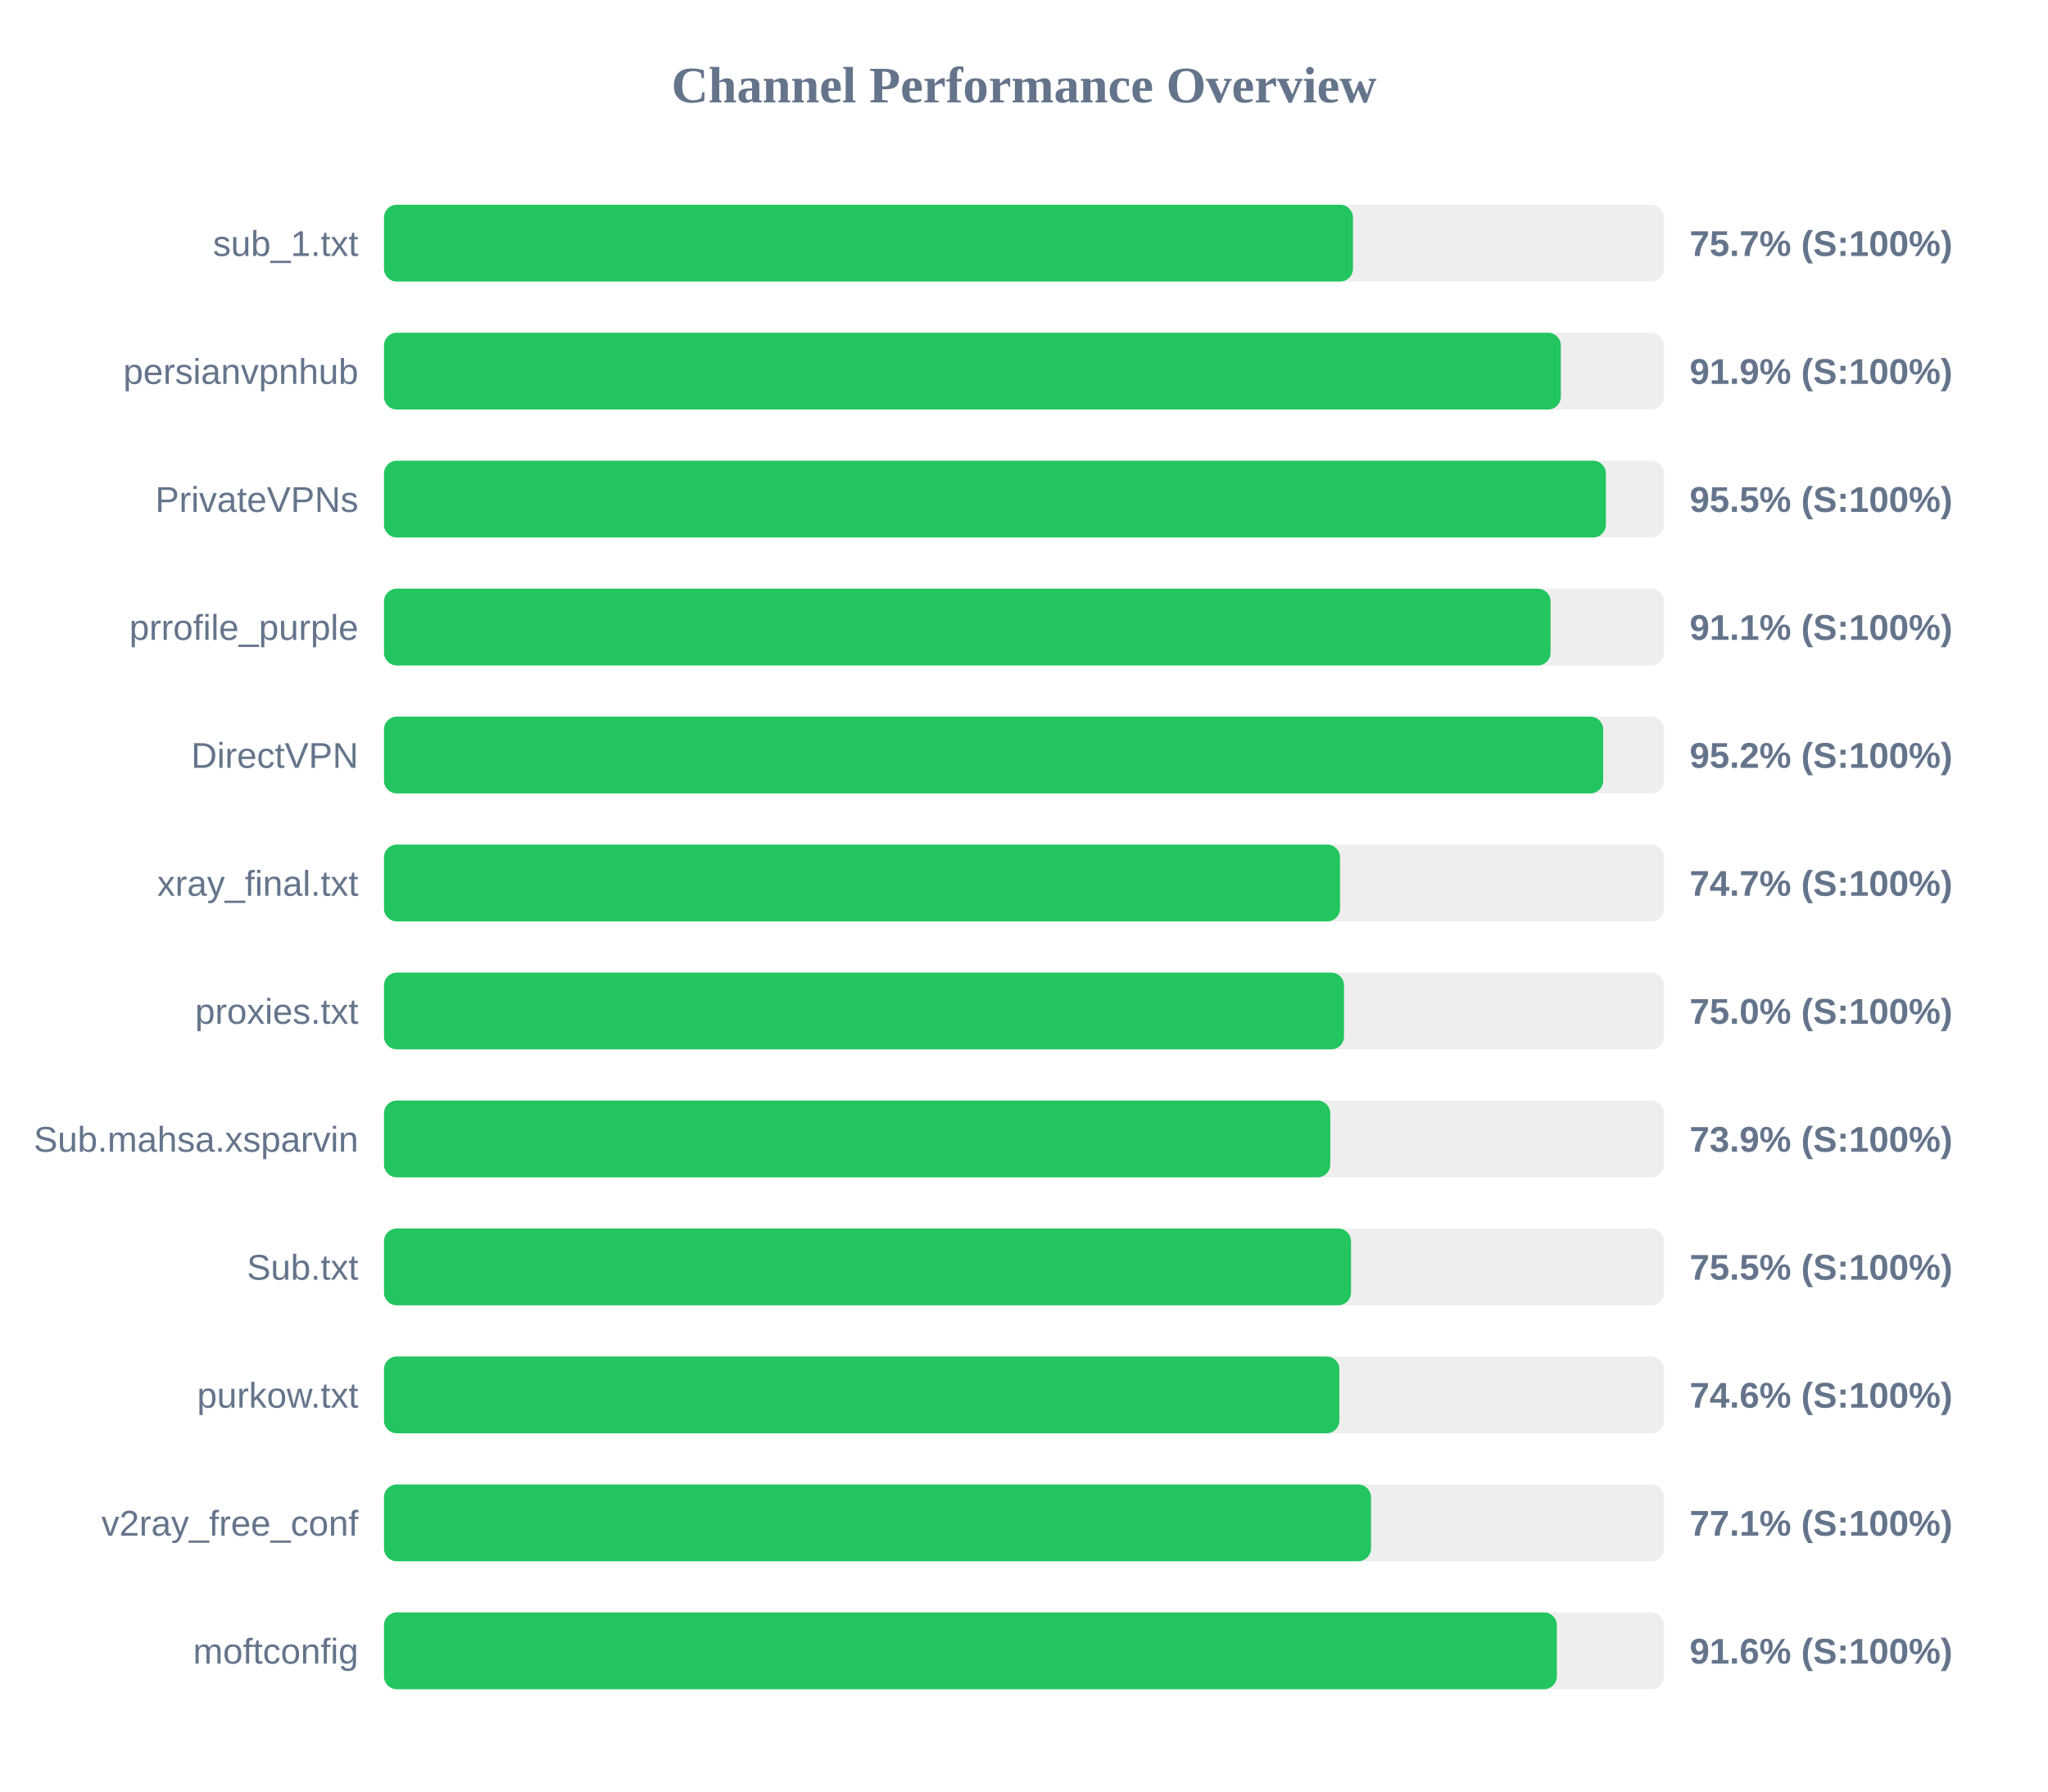
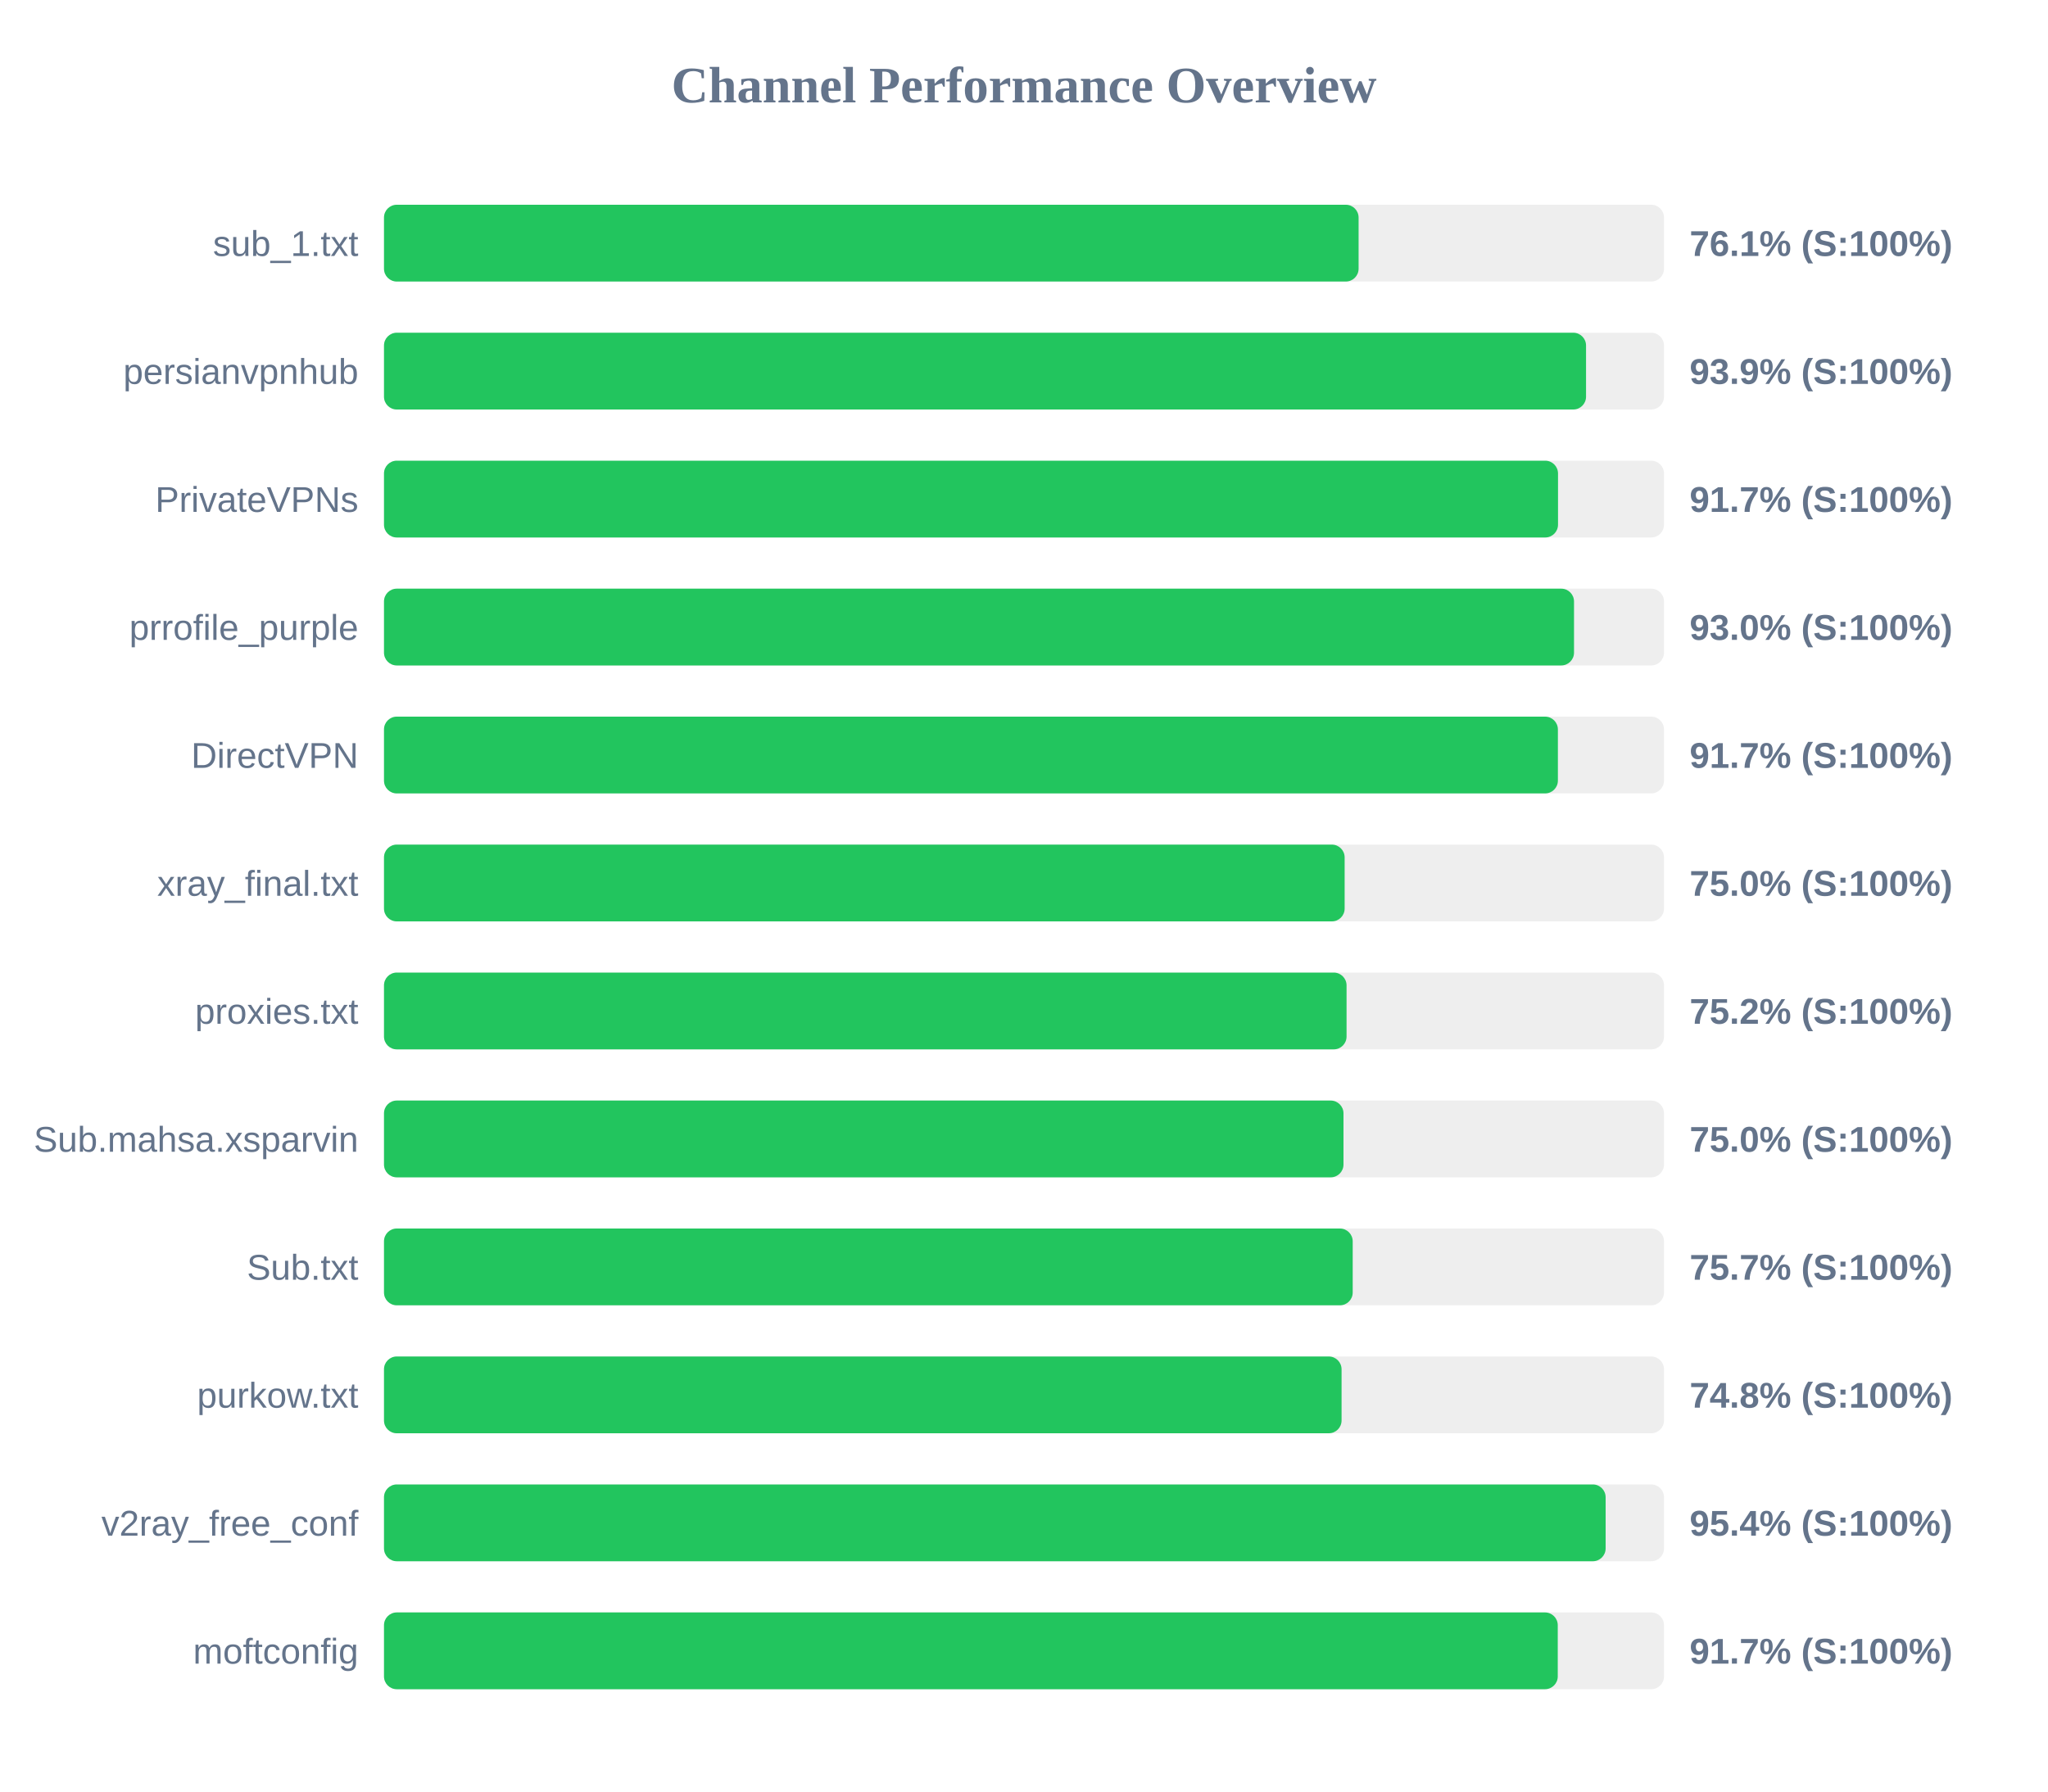
<svg xmlns="http://www.w3.org/2000/svg" width="800" height="700" version="1.1">
  <style>
        .row { font: 14px Arial; fill: #64748b; }
        .score { font: bold 14px Arial; fill: #64748b; }
    </style>
  <text x="400" y="40" text-anchor="middle" font-size="20px" font-weight="bold" fill="#64748b">Channel Performance Overview</text>
  <rect x="150" y="80" width="500" height="30" fill="#eee" rx="5" />
-   <rect x="150" y="80" width="378.5" height="30" fill="#22c55e" rx="5" />
+   <rect x="150" y="80" width="380.7" height="30" fill="#22c55e" rx="5" />
  <text x="140" y="100" text-anchor="end" class="row">sub_1.txt</text>
-   <text x="660" y="100" text-anchor="start" class="score">75.7% (S:100%)</text>
+   <text x="660" y="100" text-anchor="start" class="score">76.1% (S:100%)</text>
  <rect x="150" y="130" width="500" height="30" fill="#eee" rx="5" />
-   <rect x="150" y="130" width="459.7" height="30" fill="#22c55e" rx="5" />
+   <rect x="150" y="130" width="469.55" height="30" fill="#22c55e" rx="5" />
  <text x="140" y="150" text-anchor="end" class="row">persianvpnhub</text>
-   <text x="660" y="150" text-anchor="start" class="score">91.9% (S:100%)</text>
+   <text x="660" y="150" text-anchor="start" class="score">93.9% (S:100%)</text>
  <rect x="150" y="180" width="500" height="30" fill="#eee" rx="5" />
-   <rect x="150" y="180" width="477.3" height="30" fill="#22c55e" rx="5" />
+   <rect x="150" y="180" width="458.6" height="30" fill="#22c55e" rx="5" />
  <text x="140" y="200" text-anchor="end" class="row">PrivateVPNs</text>
-   <text x="660" y="200" text-anchor="start" class="score">95.5% (S:100%)</text>
+   <text x="660" y="200" text-anchor="start" class="score">91.7% (S:100%)</text>
  <rect x="150" y="230" width="500" height="30" fill="#eee" rx="5" />
-   <rect x="150" y="230" width="455.7" height="30" fill="#22c55e" rx="5" />
+   <rect x="150" y="230" width="464.85" height="30" fill="#22c55e" rx="5" />
  <text x="140" y="250" text-anchor="end" class="row">prrofile_purple</text>
-   <text x="660" y="250" text-anchor="start" class="score">91.1% (S:100%)</text>
+   <text x="660" y="250" text-anchor="start" class="score">93.0% (S:100%)</text>
  <rect x="150" y="280" width="500" height="30" fill="#eee" rx="5" />
-   <rect x="150" y="280" width="476.25" height="30" fill="#22c55e" rx="5" />
+   <rect x="150" y="280" width="458.55" height="30" fill="#22c55e" rx="5" />
  <text x="140" y="300" text-anchor="end" class="row">DirectVPN</text>
-   <text x="660" y="300" text-anchor="start" class="score">95.2% (S:100%)</text>
+   <text x="660" y="300" text-anchor="start" class="score">91.7% (S:100%)</text>
  <rect x="150" y="330" width="500" height="30" fill="#eee" rx="5" />
-   <rect x="150" y="330" width="373.45" height="30" fill="#22c55e" rx="5" />
+   <rect x="150" y="330" width="375.25" height="30" fill="#22c55e" rx="5" />
  <text x="140" y="350" text-anchor="end" class="row">xray_final.txt</text>
-   <text x="660" y="350" text-anchor="start" class="score">74.7% (S:100%)</text>
+   <text x="660" y="350" text-anchor="start" class="score">75.0% (S:100%)</text>
  <rect x="150" y="380" width="500" height="30" fill="#eee" rx="5" />
-   <rect x="150" y="380" width="375.0" height="30" fill="#22c55e" rx="5" />
+   <rect x="150" y="380" width="376.0" height="30" fill="#22c55e" rx="5" />
  <text x="140" y="400" text-anchor="end" class="row">proxies.txt</text>
-   <text x="660" y="400" text-anchor="start" class="score">75.0% (S:100%)</text>
+   <text x="660" y="400" text-anchor="start" class="score">75.2% (S:100%)</text>
  <rect x="150" y="430" width="500" height="30" fill="#eee" rx="5" />
-   <rect x="150" y="430" width="369.65" height="30" fill="#22c55e" rx="5" />
+   <rect x="150" y="430" width="374.8" height="30" fill="#22c55e" rx="5" />
  <text x="140" y="450" text-anchor="end" class="row">Sub.mahsa.xsparvin</text>
-   <text x="660" y="450" text-anchor="start" class="score">73.9% (S:100%)</text>
+   <text x="660" y="450" text-anchor="start" class="score">75.0% (S:100%)</text>
  <rect x="150" y="480" width="500" height="30" fill="#eee" rx="5" />
-   <rect x="150" y="480" width="377.75" height="30" fill="#22c55e" rx="5" />
+   <rect x="150" y="480" width="378.4" height="30" fill="#22c55e" rx="5" />
  <text x="140" y="500" text-anchor="end" class="row">Sub.txt</text>
-   <text x="660" y="500" text-anchor="start" class="score">75.5% (S:100%)</text>
+   <text x="660" y="500" text-anchor="start" class="score">75.7% (S:100%)</text>
  <rect x="150" y="530" width="500" height="30" fill="#eee" rx="5" />
-   <rect x="150" y="530" width="373.2" height="30" fill="#22c55e" rx="5" />
+   <rect x="150" y="530" width="374.05" height="30" fill="#22c55e" rx="5" />
  <text x="140" y="550" text-anchor="end" class="row">purkow.txt</text>
-   <text x="660" y="550" text-anchor="start" class="score">74.6% (S:100%)</text>
+   <text x="660" y="550" text-anchor="start" class="score">74.8% (S:100%)</text>
  <rect x="150" y="580" width="500" height="30" fill="#eee" rx="5" />
-   <rect x="150" y="580" width="385.55" height="30" fill="#22c55e" rx="5" />
+   <rect x="150" y="580" width="477.2" height="30" fill="#22c55e" rx="5" />
  <text x="140" y="600" text-anchor="end" class="row">v2ray_free_conf</text>
-   <text x="660" y="600" text-anchor="start" class="score">77.1% (S:100%)</text>
+   <text x="660" y="600" text-anchor="start" class="score">95.4% (S:100%)</text>
  <rect x="150" y="630" width="500" height="30" fill="#eee" rx="5" />
-   <rect x="150" y="630" width="458.15" height="30" fill="#22c55e" rx="5" />
+   <rect x="150" y="630" width="458.5" height="30" fill="#22c55e" rx="5" />
  <text x="140" y="650" text-anchor="end" class="row">moftconfig</text>
-   <text x="660" y="650" text-anchor="start" class="score">91.6% (S:100%)</text>
+   <text x="660" y="650" text-anchor="start" class="score">91.7% (S:100%)</text>
</svg>
